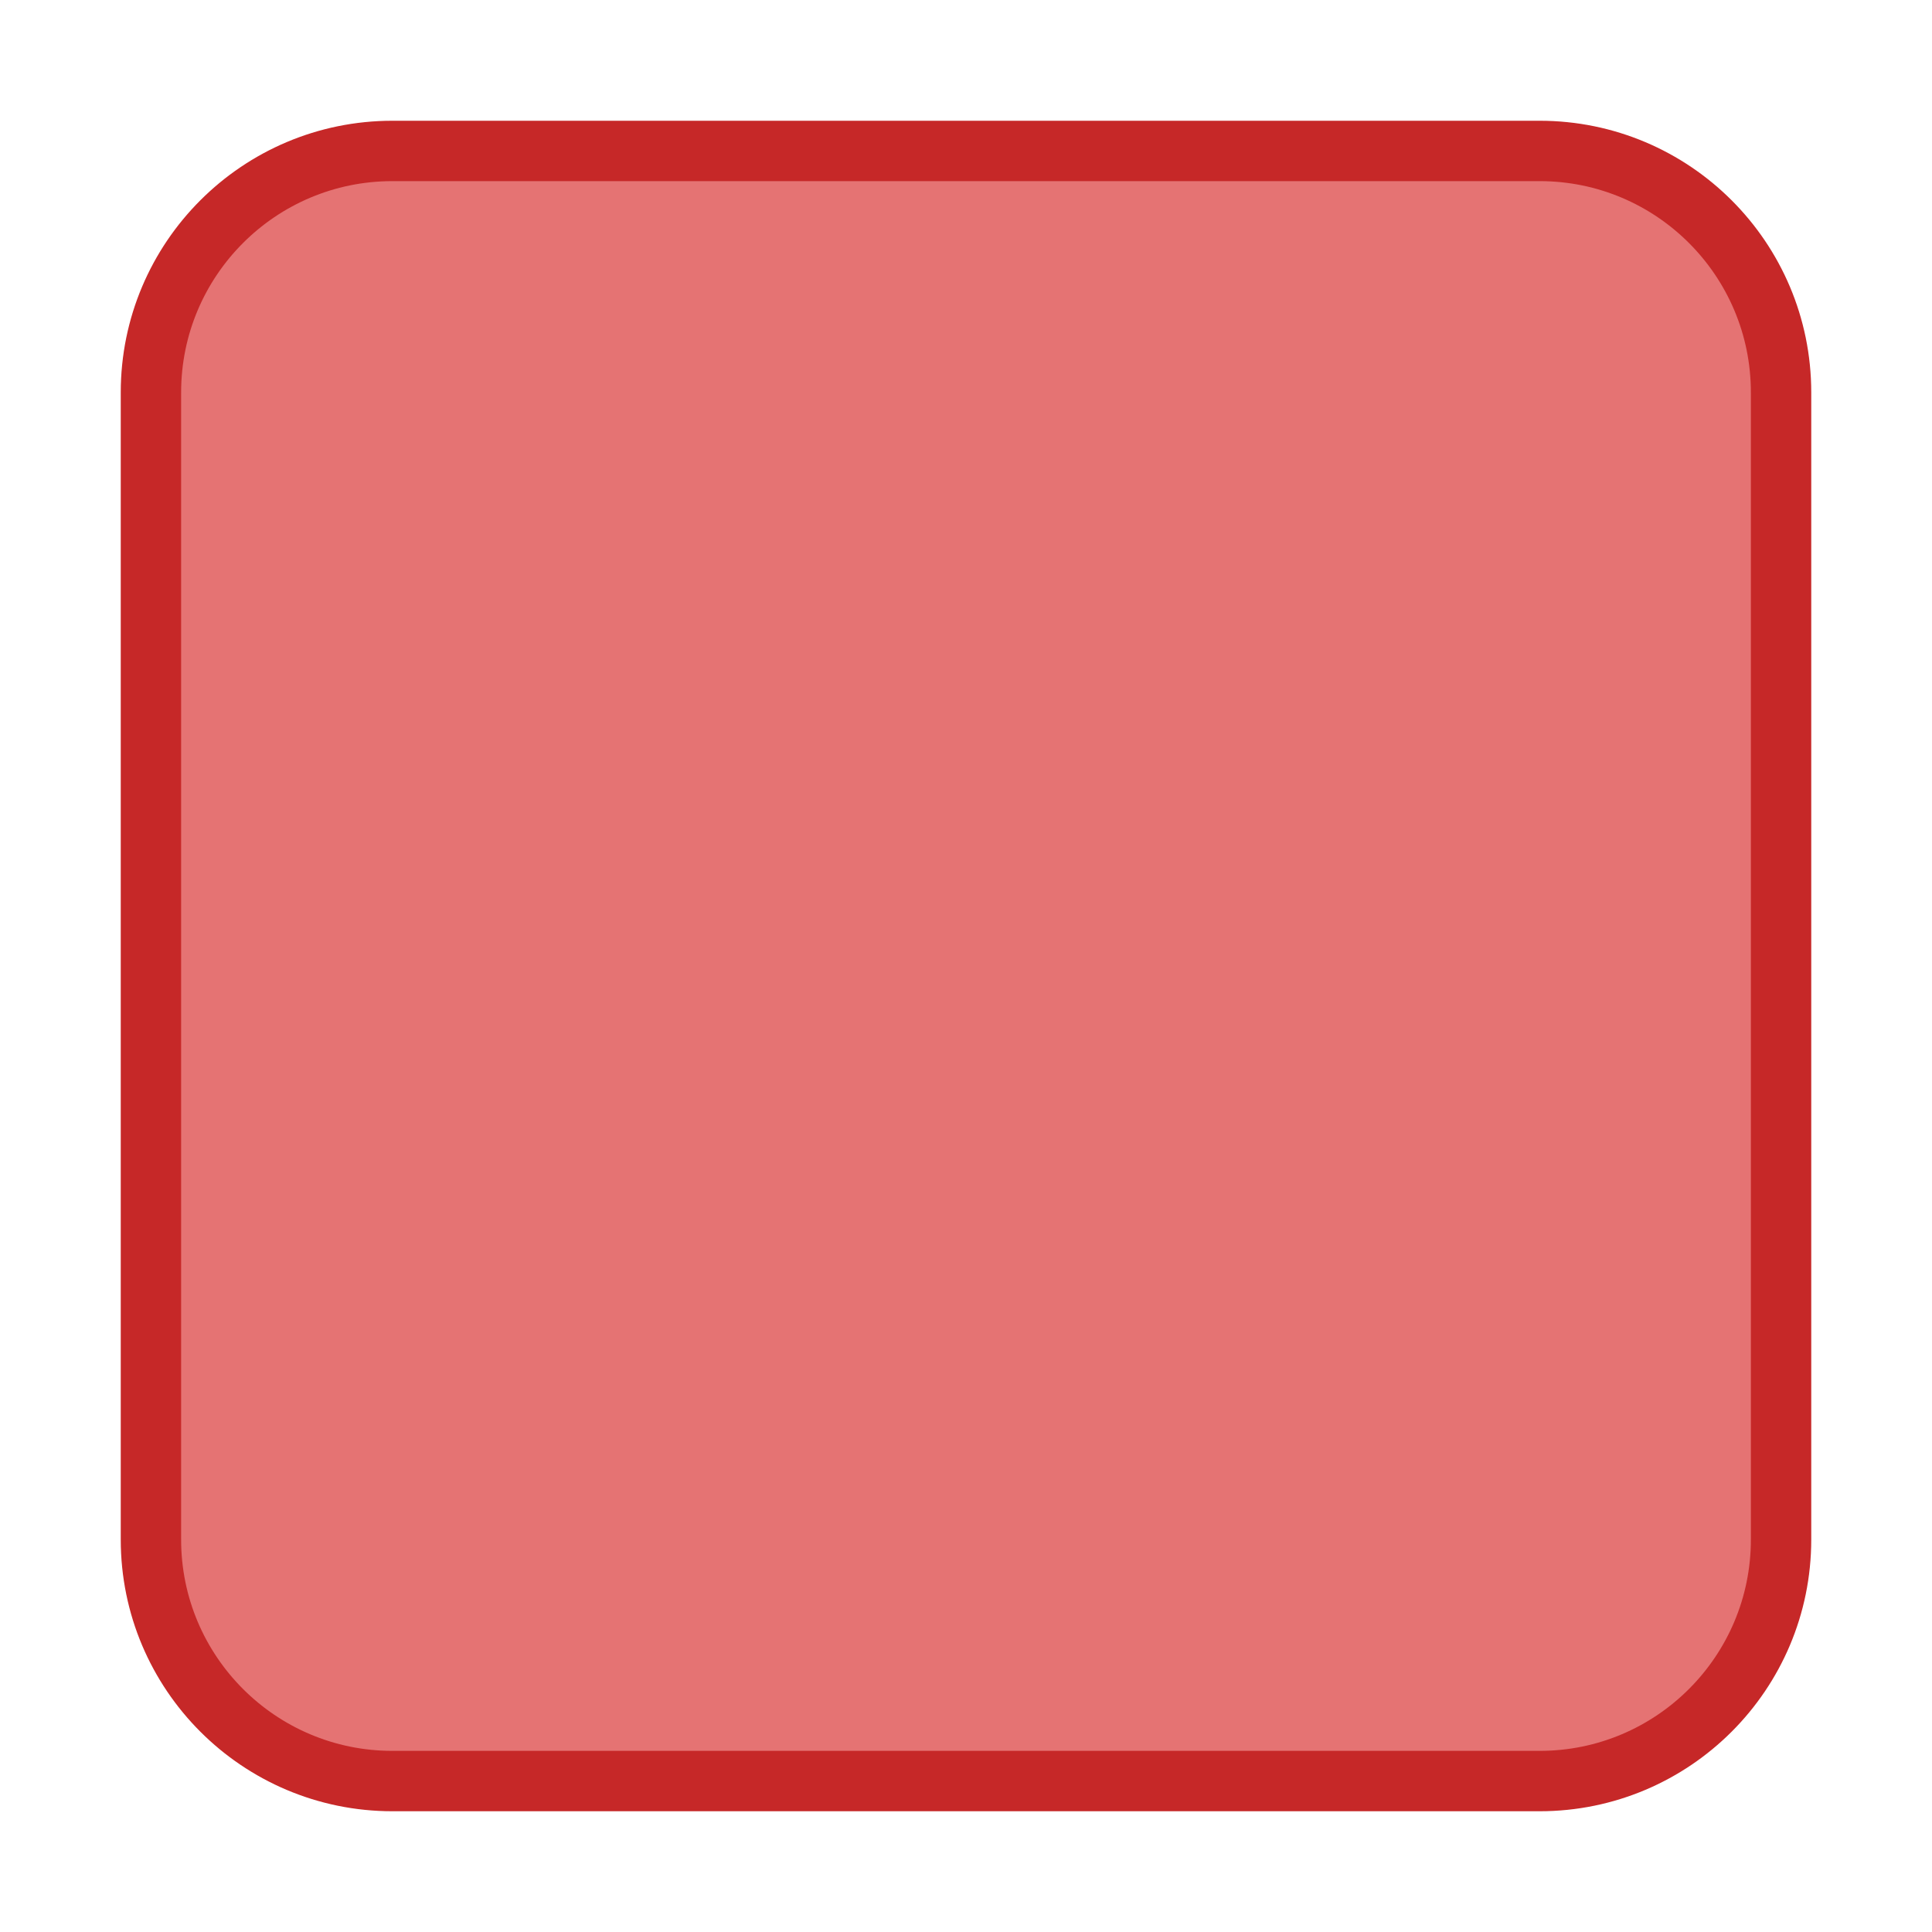
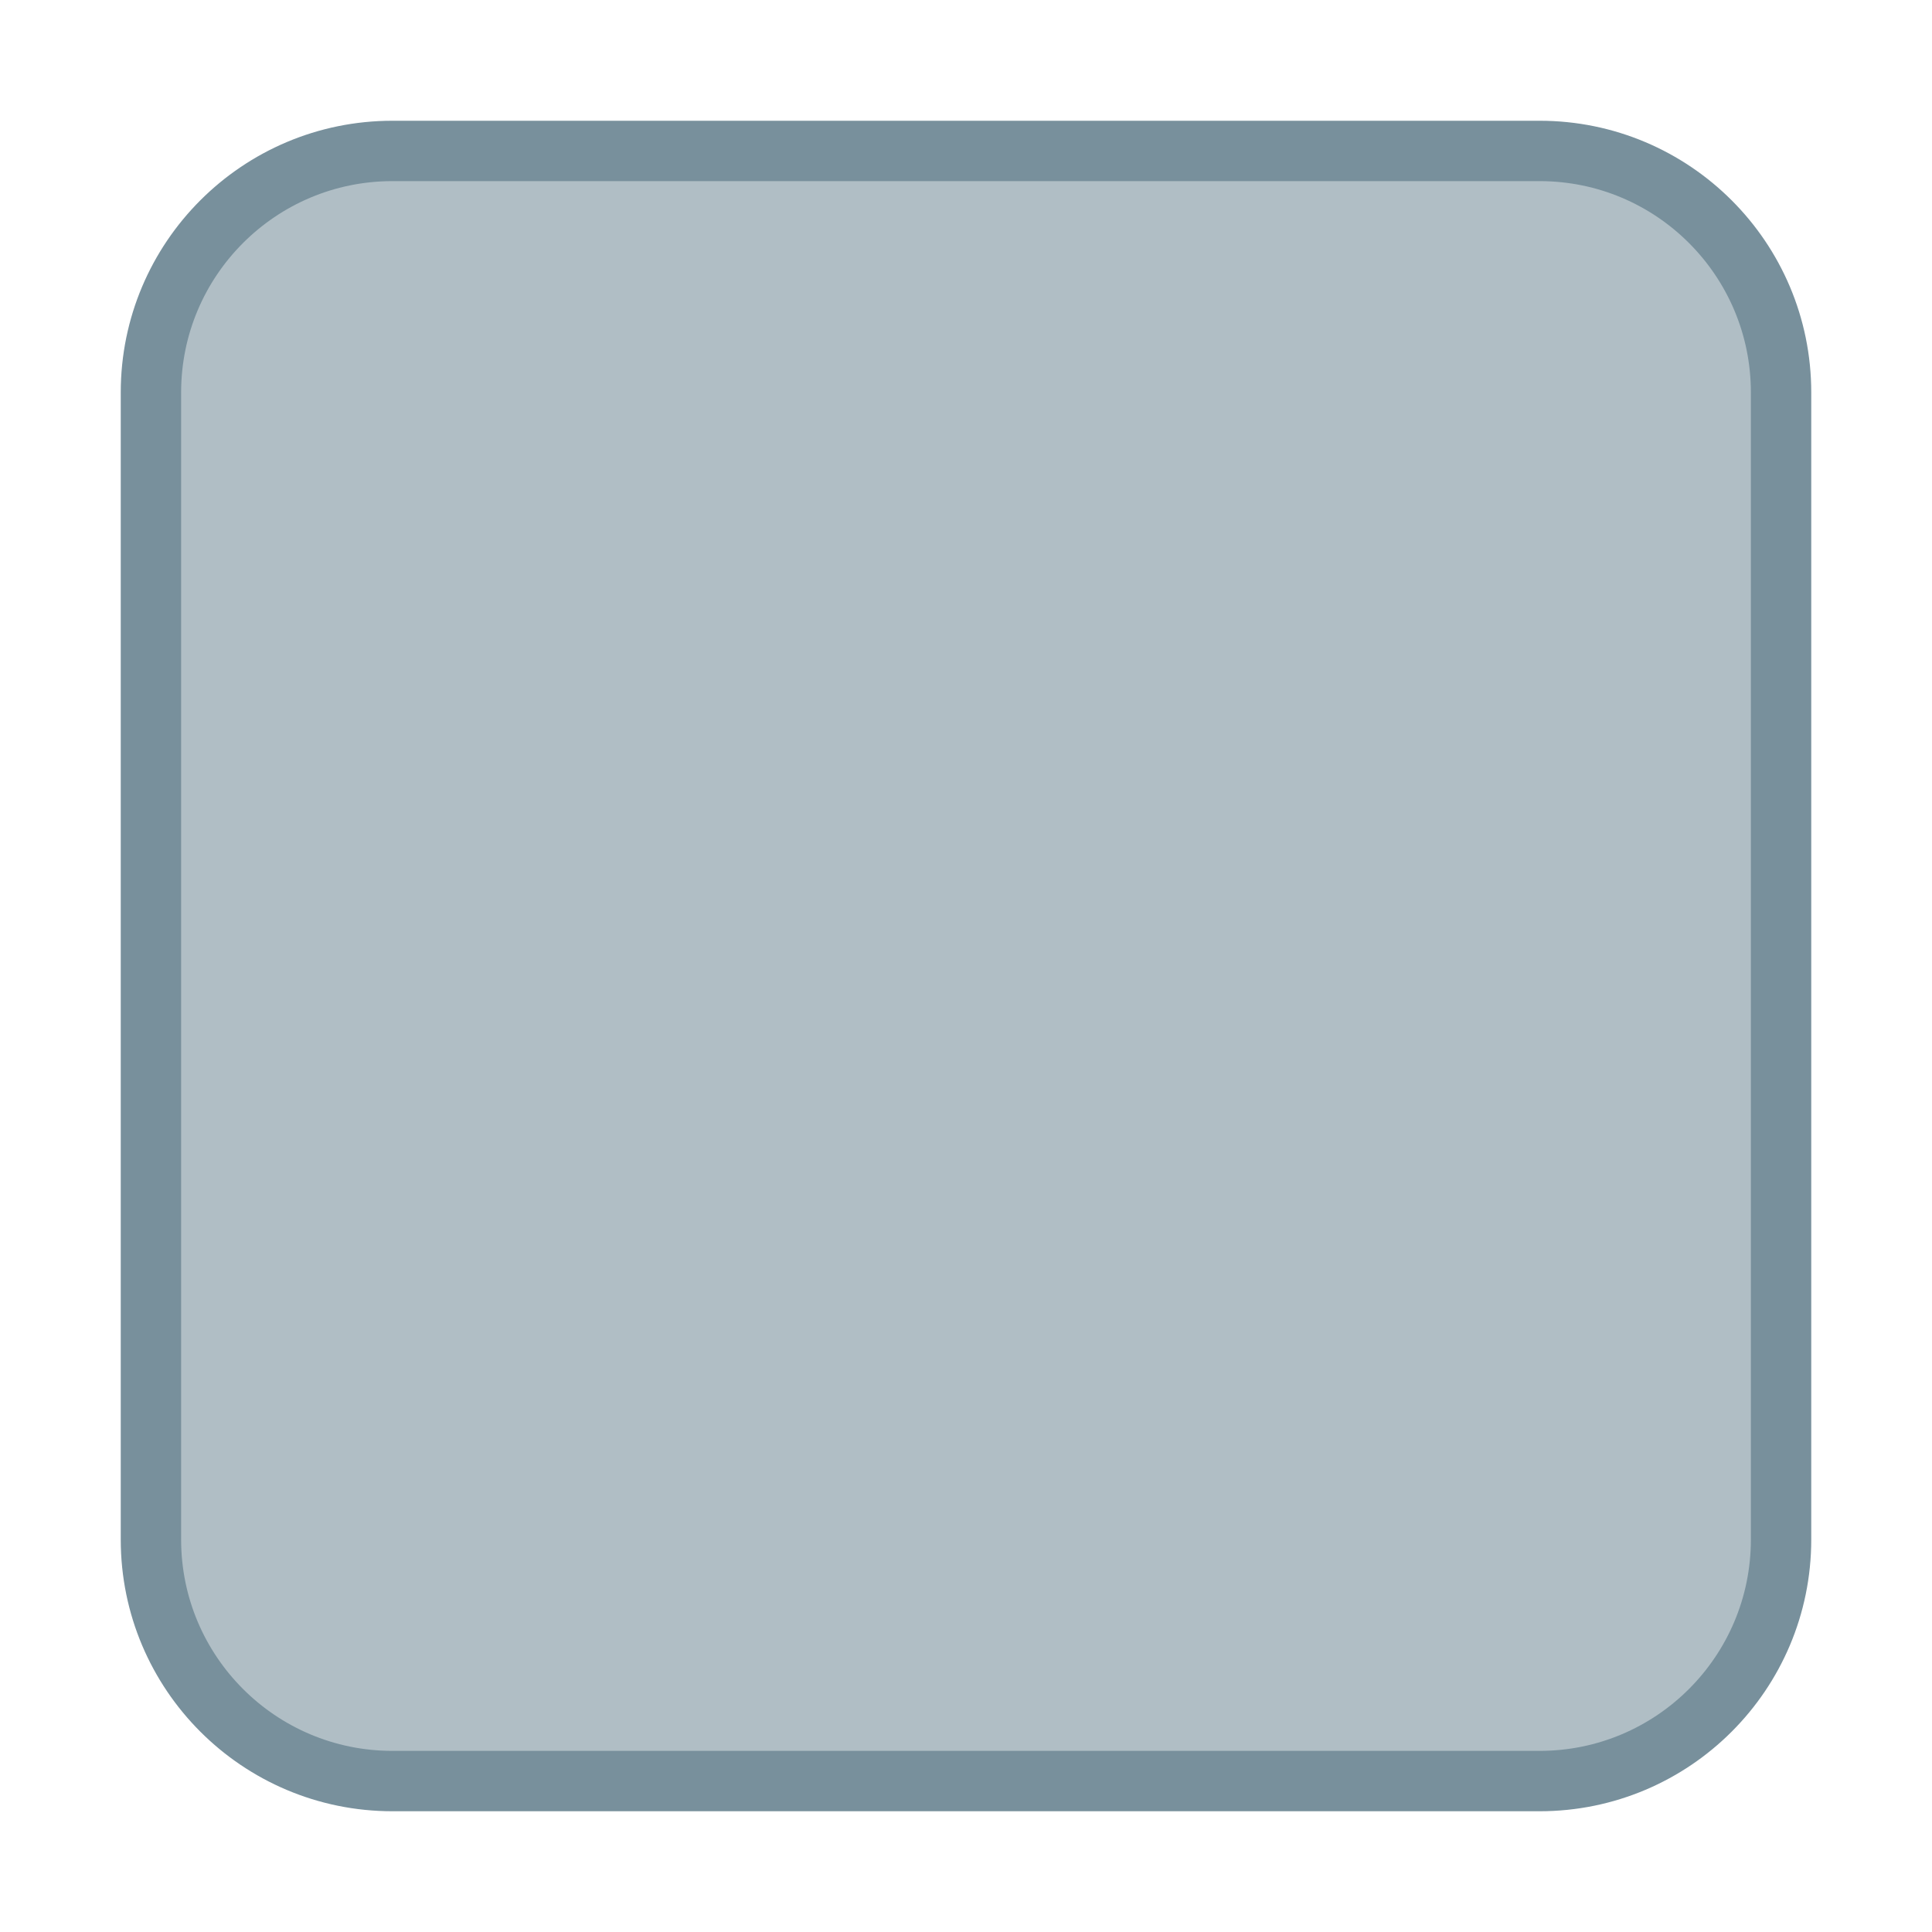
<svg xmlns="http://www.w3.org/2000/svg" viewBox="0 0 64 64">
-   <rect x="5" y="5" width="54" height="54" rx="8" fill="#E57373" stroke="#C62828" stroke-width="2" />
+   <rect x="5" y="5" width="54" height="54" rx="8" fill="#B0BEC5" stroke="#78909C" stroke-width="2" />
</svg>
